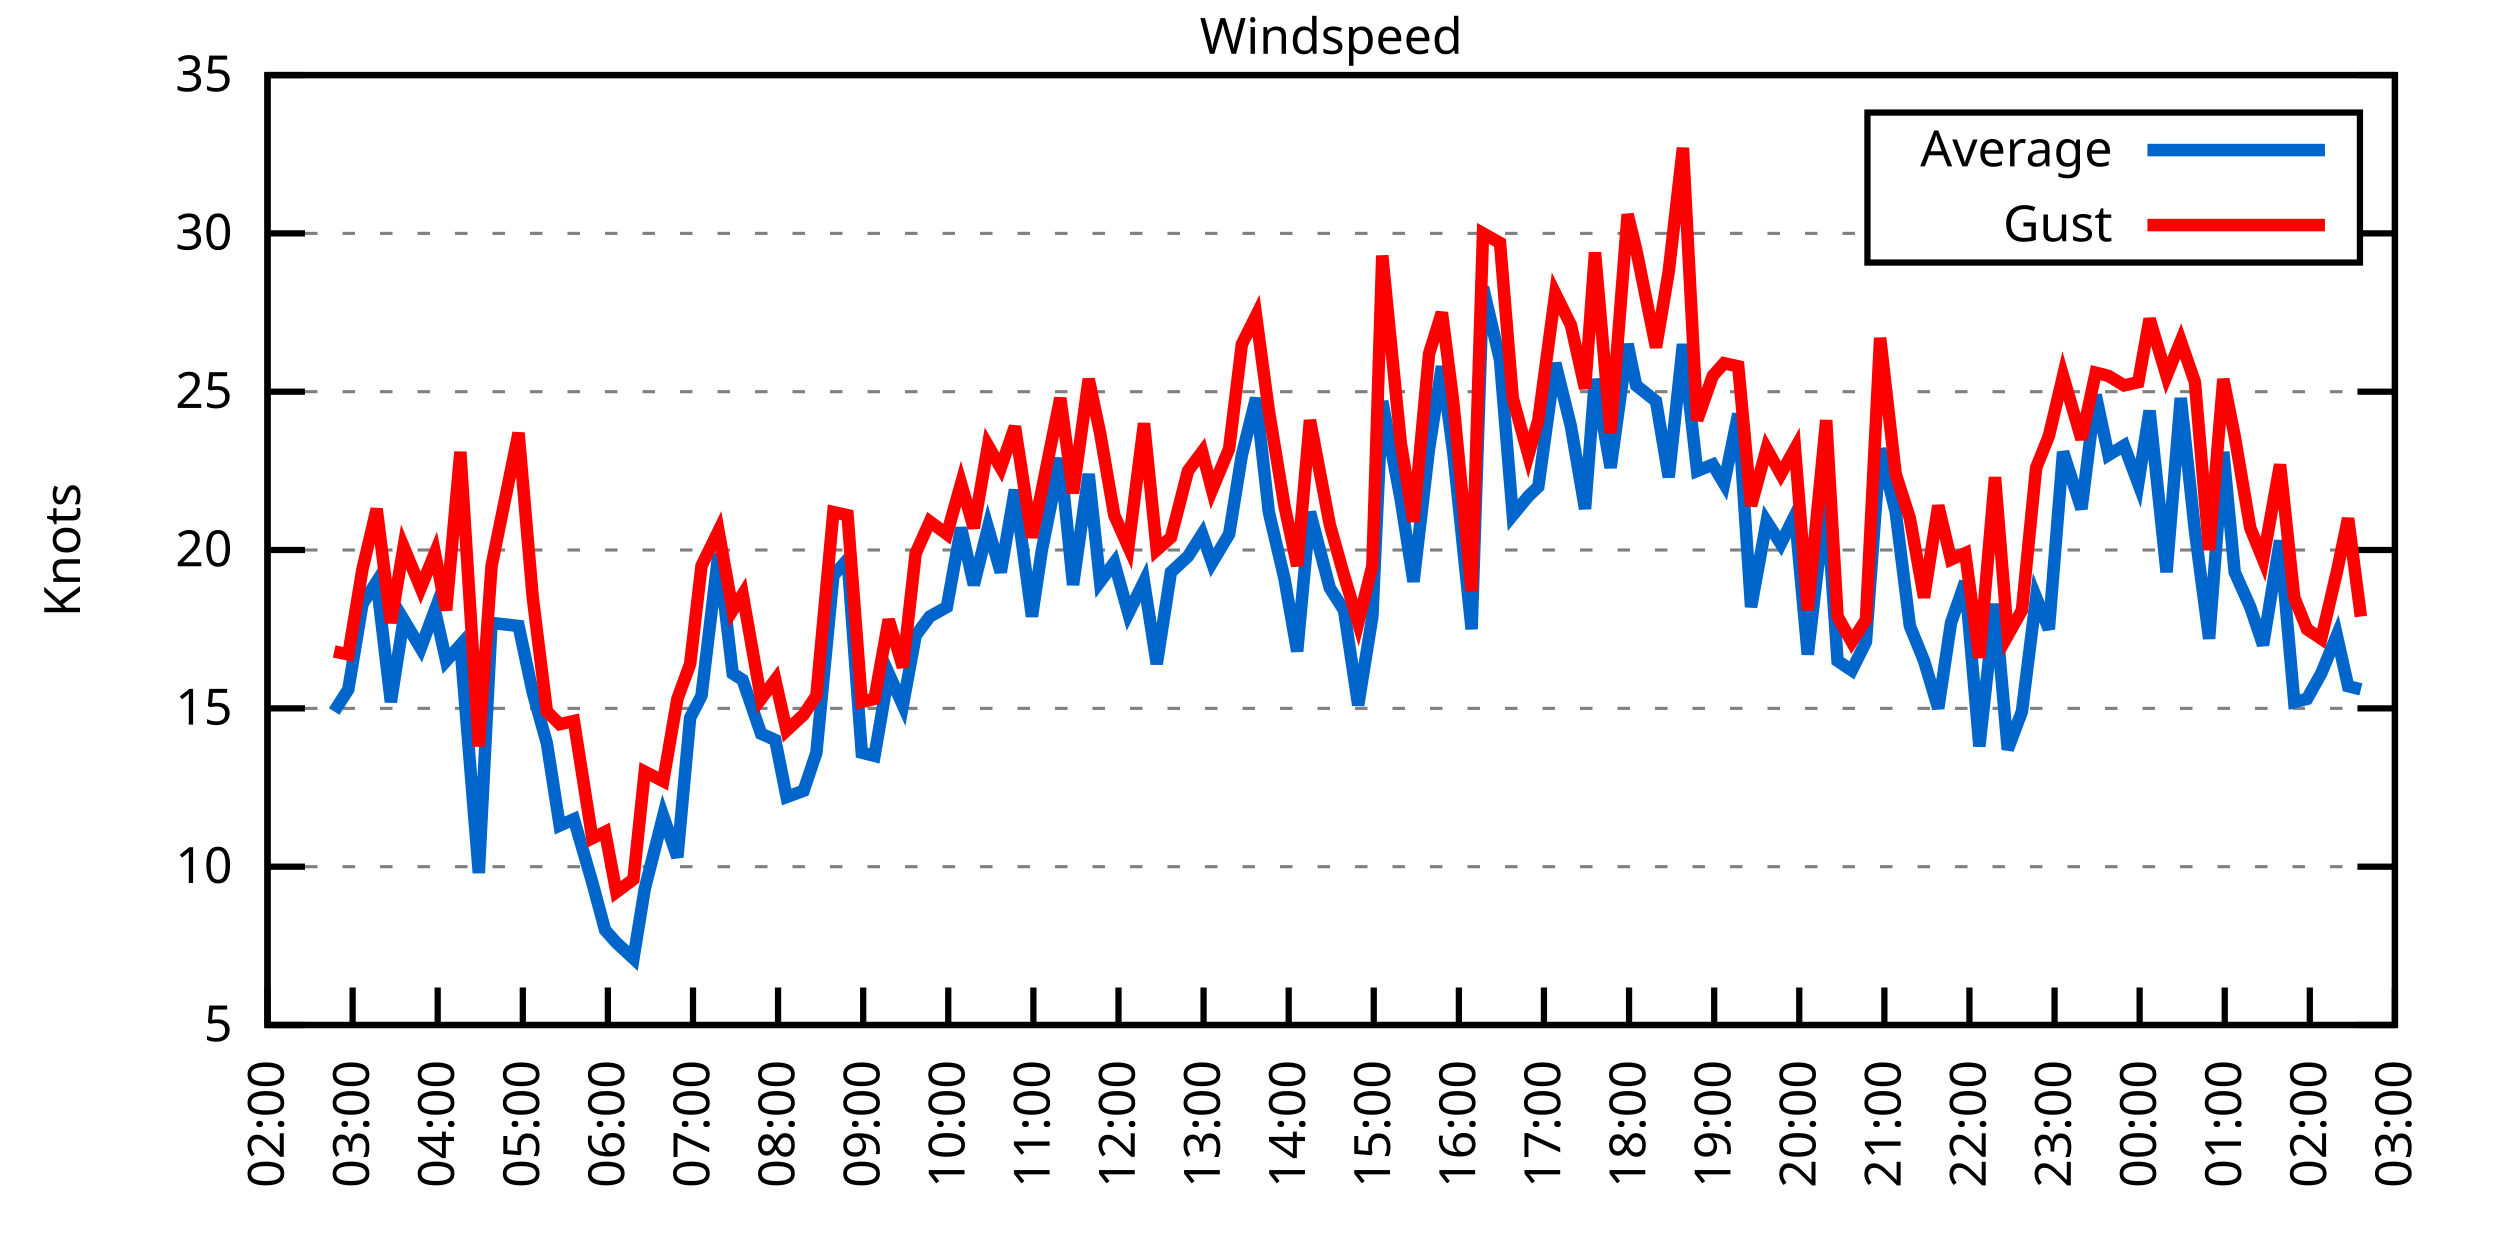
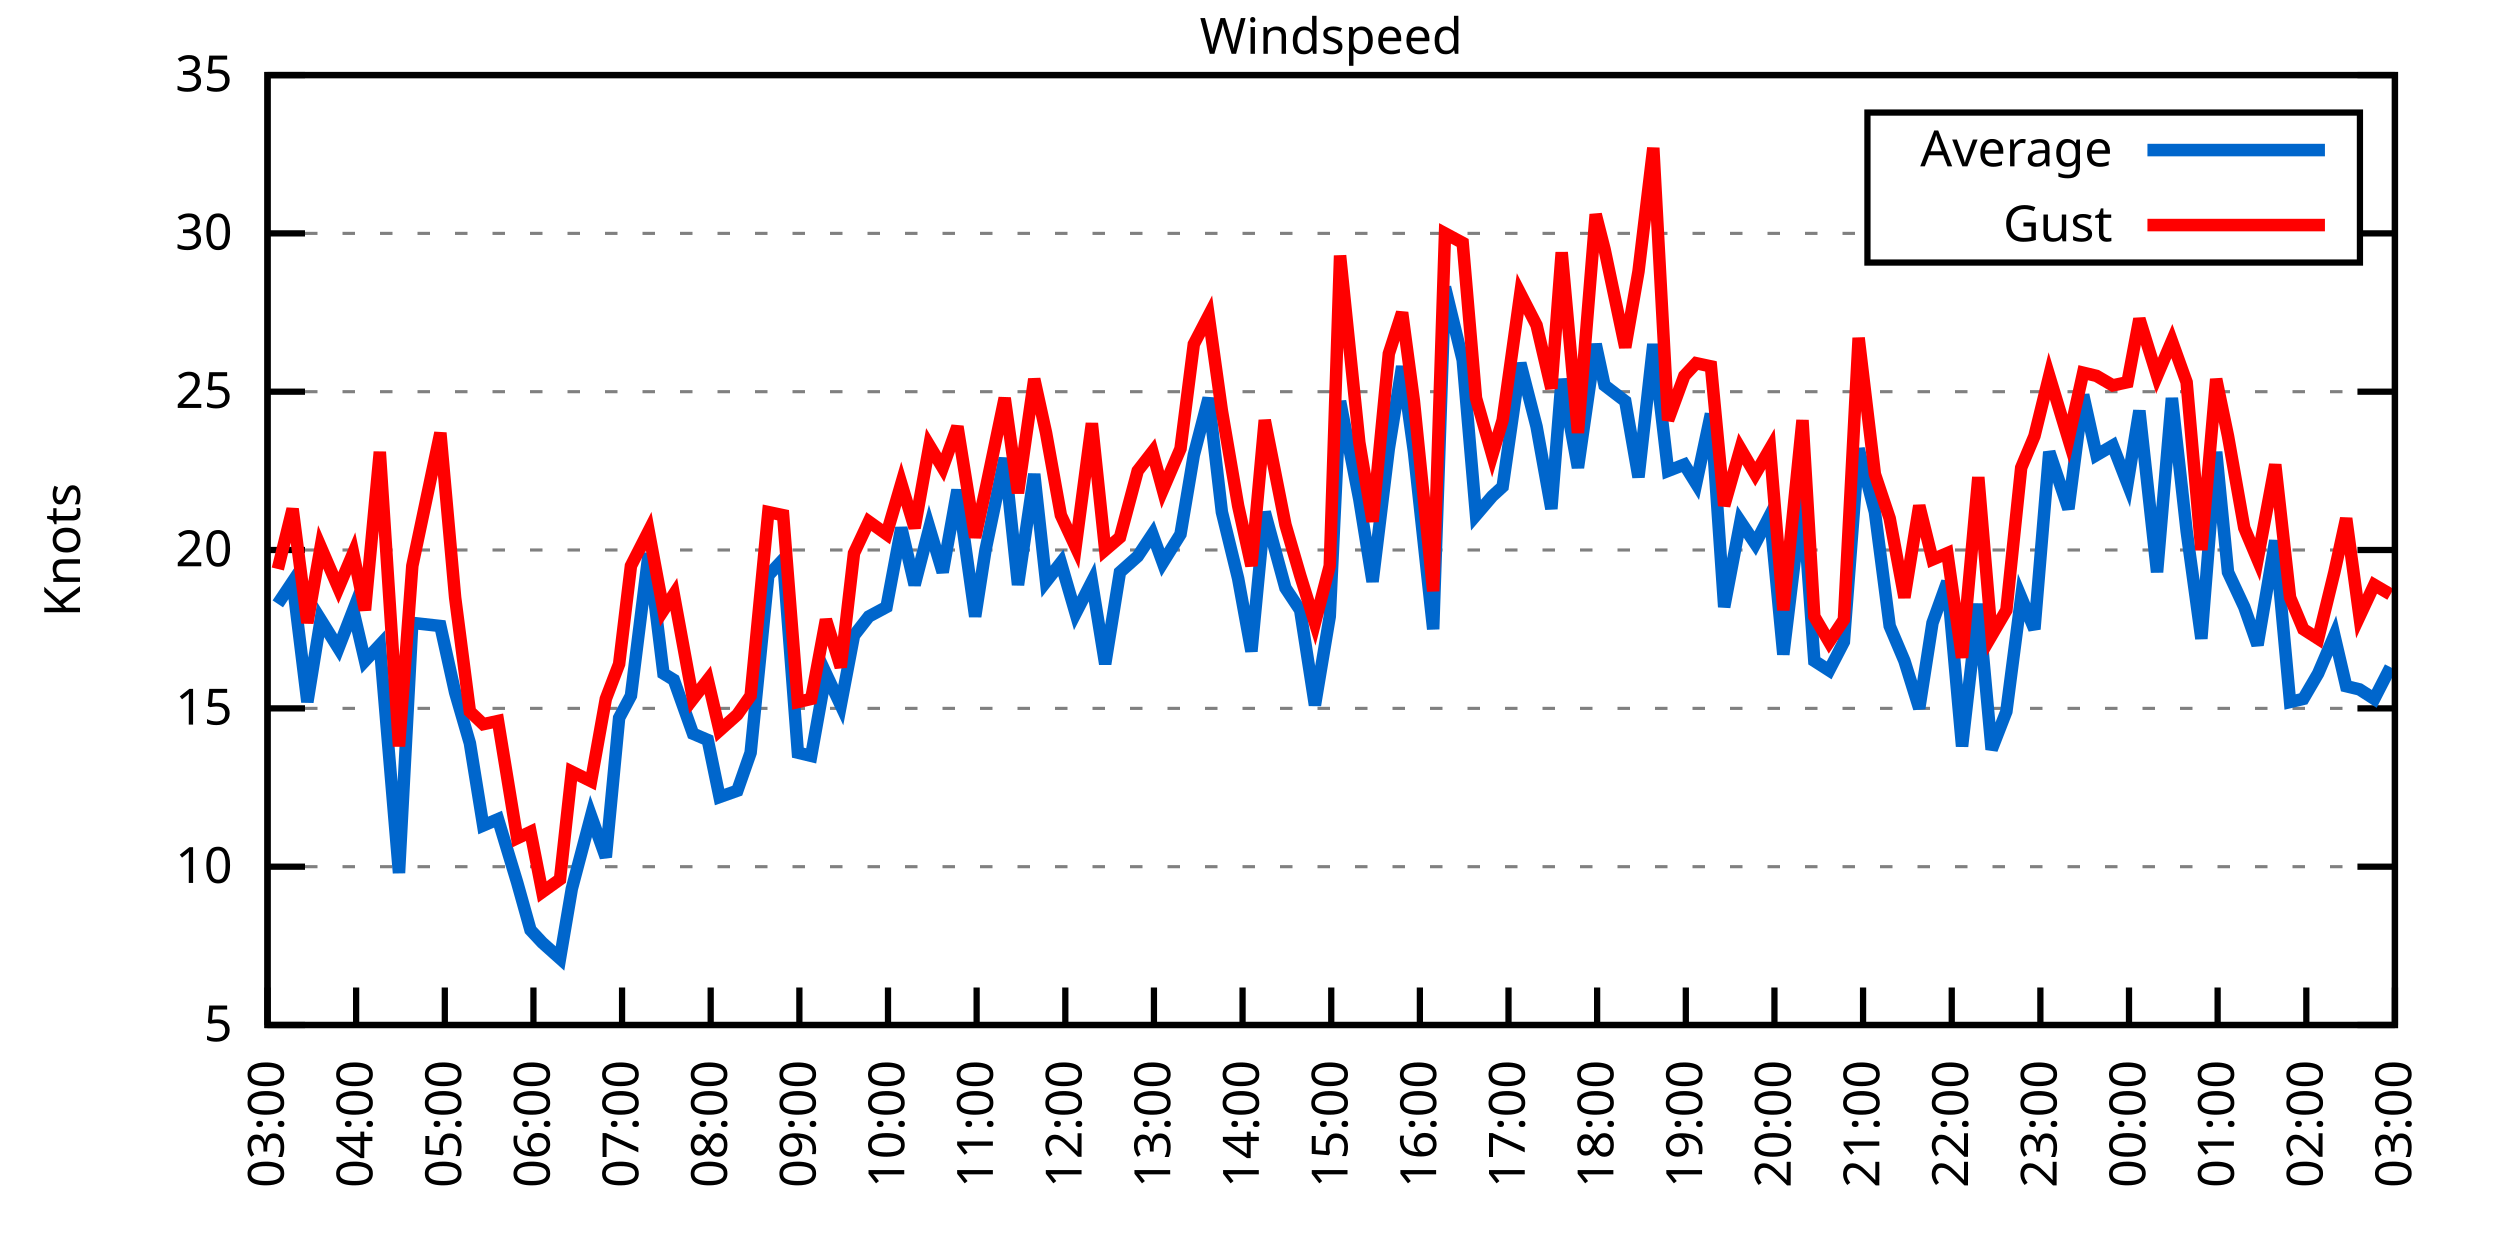
<svg xmlns="http://www.w3.org/2000/svg" xmlns:xlink="http://www.w3.org/1999/xlink" width="400" height="200" viewBox="0 0 400 200">
  <g id="gnuplot_canvas">
    <rect x="0" y="0" width="400" height="200" fill="none" />
    <defs>
      <circle id="gpDot" r="0.5" stroke-width="0.5" stroke="currentColor" />
      <path id="gpPt0" stroke-width="0.333" stroke="currentColor" d="M-1,0 h2 M0,-1 v2" />
      <path id="gpPt1" stroke-width="0.333" stroke="currentColor" d="M-1,-1 L1,1 M1,-1 L-1,1" />
      <path id="gpPt2" stroke-width="0.333" stroke="currentColor" d="M-1,0 L1,0 M0,-1 L0,1 M-1,-1 L1,1 M-1,1 L1,-1" />
      <rect id="gpPt3" stroke-width="0.333" stroke="currentColor" x="-1" y="-1" width="2" height="2" />
      <rect id="gpPt4" stroke-width="0.333" stroke="currentColor" fill="currentColor" x="-1" y="-1" width="2" height="2" />
      <circle id="gpPt5" stroke-width="0.333" stroke="currentColor" cx="0" cy="0" r="1" />
      <use xlink:href="#gpPt5" id="gpPt6" fill="currentColor" stroke="none" />
      <path id="gpPt7" stroke-width="0.333" stroke="currentColor" d="M0,-1.33 L-1.33,0.67 L1.33,0.67 z" />
      <use xlink:href="#gpPt7" id="gpPt8" fill="currentColor" stroke="none" />
      <use xlink:href="#gpPt7" id="gpPt9" stroke="currentColor" transform="rotate(180)" />
      <use xlink:href="#gpPt9" id="gpPt10" fill="currentColor" stroke="none" />
      <use xlink:href="#gpPt3" id="gpPt11" stroke="currentColor" transform="rotate(45)" />
      <use xlink:href="#gpPt11" id="gpPt12" fill="currentColor" stroke="none" />
      <path id="gpPt13" stroke-width="0.333" stroke="currentColor" d="M0,1.330 L1.265,0.411 L0.782,-1.067 L-0.782,-1.076 L-1.265,0.411 z" />
      <use xlink:href="#gpPt13" id="gpPt14" fill="currentColor" stroke="none" />
      <filter id="textbox" filterUnits="objectBoundingBox" x="0" y="0" height="1" width="1">
        <feFlood flood-color="white" flood-opacity="1" result="bgnd" />
        <feComposite in="SourceGraphic" in2="bgnd" operator="atop" />
      </filter>
      <filter id="greybox" filterUnits="objectBoundingBox" x="0" y="0" height="1" width="1">
        <feFlood flood-color="lightgrey" flood-opacity="1" result="grey" />
        <feComposite in="SourceGraphic" in2="grey" operator="atop" />
      </filter>
    </defs>
    <g fill="none" color="white" stroke="currentColor" stroke-width="1.00" stroke-linecap="butt" stroke-linejoin="miter">
</g>
    <g fill="none" color="black" stroke="currentColor" stroke-width="1.00" stroke-linecap="butt" stroke-linejoin="miter">
      <g stroke="none" shape-rendering="crispEdges">
        <polygon fill="rgb(255, 255, 255)" points="42.80,164.00 383.18,164.00 383.18,12.02 42.80,12.02 " />
      </g>
    </g>
    <g fill="none" color="black" stroke="currentColor" stroke-width="1.00" stroke-linecap="butt" stroke-linejoin="miter">
</g>
    <g fill="none" color="black" stroke="black" stroke-width="0.50" stroke-linecap="butt" stroke-linejoin="miter">
</g>
    <g fill="none" color="gray" stroke="currentColor" stroke-width="0.50" stroke-linecap="butt" stroke-linejoin="miter">
      <path stroke="gray" stroke-dasharray="2,4" class="gridline" d="M42.80,164.00 L383.19,164.00  " />
    </g>
    <g fill="none" color="gray" stroke="gray" stroke-width="1.00" stroke-linecap="butt" stroke-linejoin="miter">
</g>
    <g fill="none" color="black" stroke="currentColor" stroke-width="1.00" stroke-linecap="butt" stroke-linejoin="miter">
      <path stroke="black" d="M42.80,164.00 L48.80,164.00 M383.19,164.00 L377.19,164.00  " />
      <g transform="translate(37.20,166.60)" stroke="none" fill="black" font-family="Sans" font-size="8.00" text-anchor="end">
        <text>
          <tspan font-family="Sans"> 5</tspan>
        </text>
      </g>
    </g>
    <g fill="none" color="black" stroke="currentColor" stroke-width="1.00" stroke-linecap="butt" stroke-linejoin="miter">
</g>
    <g fill="none" color="black" stroke="black" stroke-width="0.50" stroke-linecap="butt" stroke-linejoin="miter">
</g>
    <g fill="none" color="gray" stroke="currentColor" stroke-width="0.50" stroke-linecap="butt" stroke-linejoin="miter">
      <path stroke="gray" stroke-dasharray="2,4" class="gridline" d="M42.80,138.67 L383.19,138.67  " />
    </g>
    <g fill="none" color="gray" stroke="gray" stroke-width="1.00" stroke-linecap="butt" stroke-linejoin="miter">
</g>
    <g fill="none" color="black" stroke="currentColor" stroke-width="1.00" stroke-linecap="butt" stroke-linejoin="miter">
      <path stroke="black" d="M42.80,138.67 L48.80,138.67 M383.19,138.67 L377.19,138.67  " />
      <g transform="translate(37.20,141.27)" stroke="none" fill="black" font-family="Sans" font-size="8.00" text-anchor="end">
        <text>
          <tspan font-family="Sans"> 10</tspan>
        </text>
      </g>
    </g>
    <g fill="none" color="black" stroke="currentColor" stroke-width="1.00" stroke-linecap="butt" stroke-linejoin="miter">
</g>
    <g fill="none" color="black" stroke="black" stroke-width="0.50" stroke-linecap="butt" stroke-linejoin="miter">
</g>
    <g fill="none" color="gray" stroke="currentColor" stroke-width="0.50" stroke-linecap="butt" stroke-linejoin="miter">
      <path stroke="gray" stroke-dasharray="2,4" class="gridline" d="M42.80,113.34 L383.19,113.34  " />
    </g>
    <g fill="none" color="gray" stroke="gray" stroke-width="1.00" stroke-linecap="butt" stroke-linejoin="miter">
</g>
    <g fill="none" color="black" stroke="currentColor" stroke-width="1.00" stroke-linecap="butt" stroke-linejoin="miter">
      <path stroke="black" d="M42.80,113.34 L48.80,113.34 M383.19,113.34 L377.19,113.34  " />
      <g transform="translate(37.20,115.94)" stroke="none" fill="black" font-family="Sans" font-size="8.00" text-anchor="end">
        <text>
          <tspan font-family="Sans"> 15</tspan>
        </text>
      </g>
    </g>
    <g fill="none" color="black" stroke="currentColor" stroke-width="1.00" stroke-linecap="butt" stroke-linejoin="miter">
</g>
    <g fill="none" color="black" stroke="black" stroke-width="0.50" stroke-linecap="butt" stroke-linejoin="miter">
</g>
    <g fill="none" color="gray" stroke="currentColor" stroke-width="0.50" stroke-linecap="butt" stroke-linejoin="miter">
      <path stroke="gray" stroke-dasharray="2,4" class="gridline" d="M42.80,88.00 L383.19,88.00  " />
    </g>
    <g fill="none" color="gray" stroke="gray" stroke-width="1.00" stroke-linecap="butt" stroke-linejoin="miter">
</g>
    <g fill="none" color="black" stroke="currentColor" stroke-width="1.00" stroke-linecap="butt" stroke-linejoin="miter">
      <path stroke="black" d="M42.80,88.00 L48.80,88.00 M383.19,88.00 L377.19,88.00  " />
      <g transform="translate(37.20,90.60)" stroke="none" fill="black" font-family="Sans" font-size="8.00" text-anchor="end">
        <text>
          <tspan font-family="Sans"> 20</tspan>
        </text>
      </g>
    </g>
    <g fill="none" color="black" stroke="currentColor" stroke-width="1.00" stroke-linecap="butt" stroke-linejoin="miter">
</g>
    <g fill="none" color="black" stroke="black" stroke-width="0.50" stroke-linecap="butt" stroke-linejoin="miter">
</g>
    <g fill="none" color="gray" stroke="currentColor" stroke-width="0.50" stroke-linecap="butt" stroke-linejoin="miter">
      <path stroke="gray" stroke-dasharray="2,4" class="gridline" d="M42.80,62.67 L383.19,62.67  " />
    </g>
    <g fill="none" color="gray" stroke="gray" stroke-width="1.00" stroke-linecap="butt" stroke-linejoin="miter">
</g>
    <g fill="none" color="black" stroke="currentColor" stroke-width="1.00" stroke-linecap="butt" stroke-linejoin="miter">
      <path stroke="black" d="M42.80,62.67 L48.80,62.67 M383.19,62.67 L377.19,62.67  " />
      <g transform="translate(37.20,65.27)" stroke="none" fill="black" font-family="Sans" font-size="8.00" text-anchor="end">
        <text>
          <tspan font-family="Sans"> 25</tspan>
        </text>
      </g>
    </g>
    <g fill="none" color="black" stroke="currentColor" stroke-width="1.00" stroke-linecap="butt" stroke-linejoin="miter">
</g>
    <g fill="none" color="black" stroke="black" stroke-width="0.50" stroke-linecap="butt" stroke-linejoin="miter">
</g>
    <g fill="none" color="gray" stroke="currentColor" stroke-width="0.50" stroke-linecap="butt" stroke-linejoin="miter">
      <path stroke="gray" stroke-dasharray="2,4" class="gridline" d="M42.80,37.34 L298.79,37.34 M377.59,37.34 L383.19,37.34  " />
    </g>
    <g fill="none" color="gray" stroke="gray" stroke-width="1.00" stroke-linecap="butt" stroke-linejoin="miter">
</g>
    <g fill="none" color="black" stroke="currentColor" stroke-width="1.00" stroke-linecap="butt" stroke-linejoin="miter">
      <path stroke="black" d="M42.80,37.34 L48.80,37.34 M383.19,37.34 L377.19,37.34  " />
      <g transform="translate(37.20,39.94)" stroke="none" fill="black" font-family="Sans" font-size="8.00" text-anchor="end">
        <text>
          <tspan font-family="Sans"> 30</tspan>
        </text>
      </g>
    </g>
    <g fill="none" color="black" stroke="currentColor" stroke-width="1.00" stroke-linecap="butt" stroke-linejoin="miter">
</g>
    <g fill="none" color="black" stroke="black" stroke-width="0.50" stroke-linecap="butt" stroke-linejoin="miter">
</g>
    <g fill="none" color="gray" stroke="currentColor" stroke-width="0.50" stroke-linecap="butt" stroke-linejoin="miter">
      <path stroke="gray" stroke-dasharray="2,4" class="gridline" d="M42.80,12.01 L383.19,12.01  " />
    </g>
    <g fill="none" color="gray" stroke="gray" stroke-width="1.00" stroke-linecap="butt" stroke-linejoin="miter">
</g>
    <g fill="none" color="black" stroke="currentColor" stroke-width="1.00" stroke-linecap="butt" stroke-linejoin="miter">
      <path stroke="black" d="M42.80,12.01 L48.80,12.01 M383.19,12.01 L377.19,12.01  " />
      <g transform="translate(37.20,14.61)" stroke="none" fill="black" font-family="Sans" font-size="8.00" text-anchor="end">
        <text>
          <tspan font-family="Sans"> 35</tspan>
        </text>
      </g>
    </g>
    <g fill="none" color="black" stroke="currentColor" stroke-width="1.00" stroke-linecap="butt" stroke-linejoin="miter">
      <path stroke="black" d="M42.80,164.00 L42.80,158.00  " />
      <g transform="translate(45.40,169.60) rotate(270.00)" stroke="none" fill="black" font-family="Sans" font-size="8.00" text-anchor="end">
        <text>
-           <tspan font-family="Sans">02:00</tspan>
-         </text>
-       </g>
-     </g>
-     <g fill="none" color="black" stroke="currentColor" stroke-width="1.00" stroke-linecap="butt" stroke-linejoin="miter">
-       <path stroke="black" d="M56.42,164.00 L56.42,158.00  " />
-       <g transform="translate(59.02,169.60) rotate(270.00)" stroke="none" fill="black" font-family="Sans" font-size="8.00" text-anchor="end">
-         <text>
          <tspan font-family="Sans">03:00</tspan>
        </text>
      </g>
    </g>
    <g fill="none" color="black" stroke="currentColor" stroke-width="1.00" stroke-linecap="butt" stroke-linejoin="miter">
-       <path stroke="black" d="M70.03,164.00 L70.03,158.00  " />
-       <g transform="translate(72.63,169.60) rotate(270.00)" stroke="none" fill="black" font-family="Sans" font-size="8.00" text-anchor="end">
+       <path stroke="black" d="M56.98,164.00 L56.98,158.00  " />
+       <g transform="translate(59.58,169.60) rotate(270.00)" stroke="none" fill="black" font-family="Sans" font-size="8.00" text-anchor="end">
        <text>
          <tspan font-family="Sans">04:00</tspan>
        </text>
      </g>
    </g>
    <g fill="none" color="black" stroke="currentColor" stroke-width="1.00" stroke-linecap="butt" stroke-linejoin="miter">
-       <path stroke="black" d="M83.65,164.00 L83.65,158.00  " />
-       <g transform="translate(86.25,169.60) rotate(270.00)" stroke="none" fill="black" font-family="Sans" font-size="8.00" text-anchor="end">
+       <path stroke="black" d="M71.17,164.00 L71.17,158.00  " />
+       <g transform="translate(73.77,169.60) rotate(270.00)" stroke="none" fill="black" font-family="Sans" font-size="8.00" text-anchor="end">
        <text>
          <tspan font-family="Sans">05:00</tspan>
        </text>
      </g>
    </g>
    <g fill="none" color="black" stroke="currentColor" stroke-width="1.00" stroke-linecap="butt" stroke-linejoin="miter">
-       <path stroke="black" d="M97.26,164.00 L97.26,158.00  " />
-       <g transform="translate(99.86,169.60) rotate(270.00)" stroke="none" fill="black" font-family="Sans" font-size="8.00" text-anchor="end">
+       <path stroke="black" d="M85.35,164.00 L85.35,158.00  " />
+       <g transform="translate(87.95,169.60) rotate(270.00)" stroke="none" fill="black" font-family="Sans" font-size="8.00" text-anchor="end">
        <text>
          <tspan font-family="Sans">06:00</tspan>
        </text>
      </g>
    </g>
    <g fill="none" color="black" stroke="currentColor" stroke-width="1.00" stroke-linecap="butt" stroke-linejoin="miter">
-       <path stroke="black" d="M110.88,164.00 L110.88,158.00  " />
-       <g transform="translate(113.48,169.60) rotate(270.00)" stroke="none" fill="black" font-family="Sans" font-size="8.00" text-anchor="end">
+       <path stroke="black" d="M99.53,164.00 L99.53,158.00  " />
+       <g transform="translate(102.13,169.60) rotate(270.00)" stroke="none" fill="black" font-family="Sans" font-size="8.00" text-anchor="end">
        <text>
          <tspan font-family="Sans">07:00</tspan>
        </text>
      </g>
    </g>
    <g fill="none" color="black" stroke="currentColor" stroke-width="1.00" stroke-linecap="butt" stroke-linejoin="miter">
-       <path stroke="black" d="M124.49,164.00 L124.49,158.00  " />
-       <g transform="translate(127.09,169.60) rotate(270.00)" stroke="none" fill="black" font-family="Sans" font-size="8.00" text-anchor="end">
+       <path stroke="black" d="M113.71,164.00 L113.71,158.00  " />
+       <g transform="translate(116.31,169.60) rotate(270.00)" stroke="none" fill="black" font-family="Sans" font-size="8.00" text-anchor="end">
        <text>
          <tspan font-family="Sans">08:00</tspan>
        </text>
      </g>
    </g>
    <g fill="none" color="black" stroke="currentColor" stroke-width="1.00" stroke-linecap="butt" stroke-linejoin="miter">
-       <path stroke="black" d="M138.11,164.00 L138.11,158.00  " />
-       <g transform="translate(140.71,169.60) rotate(270.00)" stroke="none" fill="black" font-family="Sans" font-size="8.00" text-anchor="end">
+       <path stroke="black" d="M127.90,164.00 L127.90,158.00  " />
+       <g transform="translate(130.50,169.60) rotate(270.00)" stroke="none" fill="black" font-family="Sans" font-size="8.00" text-anchor="end">
        <text>
          <tspan font-family="Sans">09:00</tspan>
        </text>
      </g>
    </g>
    <g fill="none" color="black" stroke="currentColor" stroke-width="1.00" stroke-linecap="butt" stroke-linejoin="miter">
-       <path stroke="black" d="M151.72,164.00 L151.72,158.00  " />
-       <g transform="translate(154.32,169.60) rotate(270.00)" stroke="none" fill="black" font-family="Sans" font-size="8.00" text-anchor="end">
+       <path stroke="black" d="M142.08,164.00 L142.08,158.00  " />
+       <g transform="translate(144.68,169.60) rotate(270.00)" stroke="none" fill="black" font-family="Sans" font-size="8.00" text-anchor="end">
        <text>
          <tspan font-family="Sans">10:00</tspan>
        </text>
      </g>
    </g>
    <g fill="none" color="black" stroke="currentColor" stroke-width="1.00" stroke-linecap="butt" stroke-linejoin="miter">
-       <path stroke="black" d="M165.34,164.00 L165.34,158.00  " />
-       <g transform="translate(167.94,169.60) rotate(270.00)" stroke="none" fill="black" font-family="Sans" font-size="8.00" text-anchor="end">
+       <path stroke="black" d="M156.26,164.00 L156.26,158.00  " />
+       <g transform="translate(158.86,169.60) rotate(270.00)" stroke="none" fill="black" font-family="Sans" font-size="8.00" text-anchor="end">
        <text>
          <tspan font-family="Sans">11:00</tspan>
        </text>
      </g>
    </g>
    <g fill="none" color="black" stroke="currentColor" stroke-width="1.00" stroke-linecap="butt" stroke-linejoin="miter">
-       <path stroke="black" d="M178.96,164.00 L178.96,158.00  " />
-       <g transform="translate(181.56,169.60) rotate(270.00)" stroke="none" fill="black" font-family="Sans" font-size="8.00" text-anchor="end">
+       <path stroke="black" d="M170.45,164.00 L170.45,158.00  " />
+       <g transform="translate(173.05,169.60) rotate(270.00)" stroke="none" fill="black" font-family="Sans" font-size="8.00" text-anchor="end">
        <text>
          <tspan font-family="Sans">12:00</tspan>
        </text>
      </g>
    </g>
    <g fill="none" color="black" stroke="currentColor" stroke-width="1.00" stroke-linecap="butt" stroke-linejoin="miter">
-       <path stroke="black" d="M192.57,164.00 L192.57,158.00  " />
-       <g transform="translate(195.17,169.60) rotate(270.00)" stroke="none" fill="black" font-family="Sans" font-size="8.00" text-anchor="end">
+       <path stroke="black" d="M184.63,164.00 L184.63,158.00  " />
+       <g transform="translate(187.23,169.60) rotate(270.00)" stroke="none" fill="black" font-family="Sans" font-size="8.00" text-anchor="end">
        <text>
          <tspan font-family="Sans">13:00</tspan>
        </text>
      </g>
    </g>
    <g fill="none" color="black" stroke="currentColor" stroke-width="1.00" stroke-linecap="butt" stroke-linejoin="miter">
-       <path stroke="black" d="M206.19,164.00 L206.19,158.00  " />
-       <g transform="translate(208.79,169.60) rotate(270.00)" stroke="none" fill="black" font-family="Sans" font-size="8.00" text-anchor="end">
+       <path stroke="black" d="M198.81,164.00 L198.81,158.00  " />
+       <g transform="translate(201.41,169.60) rotate(270.00)" stroke="none" fill="black" font-family="Sans" font-size="8.00" text-anchor="end">
        <text>
          <tspan font-family="Sans">14:00</tspan>
        </text>
      </g>
    </g>
    <g fill="none" color="black" stroke="currentColor" stroke-width="1.00" stroke-linecap="butt" stroke-linejoin="miter">
-       <path stroke="black" d="M219.80,164.00 L219.80,158.00  " />
-       <g transform="translate(222.40,169.60) rotate(270.00)" stroke="none" fill="black" font-family="Sans" font-size="8.00" text-anchor="end">
+       <path stroke="black" d="M213.00,164.00 L213.00,158.00  " />
+       <g transform="translate(215.60,169.60) rotate(270.00)" stroke="none" fill="black" font-family="Sans" font-size="8.00" text-anchor="end">
        <text>
          <tspan font-family="Sans">15:00</tspan>
        </text>
      </g>
    </g>
    <g fill="none" color="black" stroke="currentColor" stroke-width="1.00" stroke-linecap="butt" stroke-linejoin="miter">
-       <path stroke="black" d="M233.42,164.00 L233.42,158.00  " />
-       <g transform="translate(236.02,169.60) rotate(270.00)" stroke="none" fill="black" font-family="Sans" font-size="8.00" text-anchor="end">
+       <path stroke="black" d="M227.18,164.00 L227.18,158.00  " />
+       <g transform="translate(229.78,169.60) rotate(270.00)" stroke="none" fill="black" font-family="Sans" font-size="8.00" text-anchor="end">
        <text>
          <tspan font-family="Sans">16:00</tspan>
        </text>
      </g>
    </g>
    <g fill="none" color="black" stroke="currentColor" stroke-width="1.00" stroke-linecap="butt" stroke-linejoin="miter">
-       <path stroke="black" d="M247.03,164.00 L247.03,158.00  " />
-       <g transform="translate(249.63,169.60) rotate(270.00)" stroke="none" fill="black" font-family="Sans" font-size="8.00" text-anchor="end">
+       <path stroke="black" d="M241.36,164.00 L241.36,158.00  " />
+       <g transform="translate(243.96,169.60) rotate(270.00)" stroke="none" fill="black" font-family="Sans" font-size="8.00" text-anchor="end">
        <text>
          <tspan font-family="Sans">17:00</tspan>
        </text>
      </g>
    </g>
    <g fill="none" color="black" stroke="currentColor" stroke-width="1.00" stroke-linecap="butt" stroke-linejoin="miter">
-       <path stroke="black" d="M260.65,164.00 L260.65,158.00  " />
-       <g transform="translate(263.25,169.60) rotate(270.00)" stroke="none" fill="black" font-family="Sans" font-size="8.00" text-anchor="end">
+       <path stroke="black" d="M255.54,164.00 L255.54,158.00  " />
+       <g transform="translate(258.14,169.60) rotate(270.00)" stroke="none" fill="black" font-family="Sans" font-size="8.00" text-anchor="end">
        <text>
          <tspan font-family="Sans">18:00</tspan>
        </text>
      </g>
    </g>
    <g fill="none" color="black" stroke="currentColor" stroke-width="1.00" stroke-linecap="butt" stroke-linejoin="miter">
-       <path stroke="black" d="M274.27,164.00 L274.27,158.00  " />
-       <g transform="translate(276.87,169.60) rotate(270.00)" stroke="none" fill="black" font-family="Sans" font-size="8.00" text-anchor="end">
+       <path stroke="black" d="M269.73,164.00 L269.73,158.00  " />
+       <g transform="translate(272.33,169.60) rotate(270.00)" stroke="none" fill="black" font-family="Sans" font-size="8.00" text-anchor="end">
        <text>
          <tspan font-family="Sans">19:00</tspan>
        </text>
      </g>
    </g>
    <g fill="none" color="black" stroke="currentColor" stroke-width="1.00" stroke-linecap="butt" stroke-linejoin="miter">
-       <path stroke="black" d="M287.88,164.00 L287.88,158.00  " />
-       <g transform="translate(290.48,169.60) rotate(270.00)" stroke="none" fill="black" font-family="Sans" font-size="8.00" text-anchor="end">
+       <path stroke="black" d="M283.91,164.00 L283.91,158.00  " />
+       <g transform="translate(286.51,169.60) rotate(270.00)" stroke="none" fill="black" font-family="Sans" font-size="8.00" text-anchor="end">
        <text>
          <tspan font-family="Sans">20:00</tspan>
        </text>
      </g>
    </g>
    <g fill="none" color="black" stroke="currentColor" stroke-width="1.00" stroke-linecap="butt" stroke-linejoin="miter">
-       <path stroke="black" d="M301.50,164.00 L301.50,158.00  " />
-       <g transform="translate(304.10,169.60) rotate(270.00)" stroke="none" fill="black" font-family="Sans" font-size="8.00" text-anchor="end">
+       <path stroke="black" d="M298.09,164.00 L298.09,158.00  " />
+       <g transform="translate(300.69,169.60) rotate(270.00)" stroke="none" fill="black" font-family="Sans" font-size="8.00" text-anchor="end">
        <text>
          <tspan font-family="Sans">21:00</tspan>
        </text>
      </g>
    </g>
    <g fill="none" color="black" stroke="currentColor" stroke-width="1.00" stroke-linecap="butt" stroke-linejoin="miter">
-       <path stroke="black" d="M315.11,164.00 L315.11,158.00  " />
-       <g transform="translate(317.71,169.60) rotate(270.00)" stroke="none" fill="black" font-family="Sans" font-size="8.00" text-anchor="end">
+       <path stroke="black" d="M312.28,164.00 L312.28,158.00  " />
+       <g transform="translate(314.88,169.60) rotate(270.00)" stroke="none" fill="black" font-family="Sans" font-size="8.00" text-anchor="end">
        <text>
          <tspan font-family="Sans">22:00</tspan>
        </text>
      </g>
    </g>
    <g fill="none" color="black" stroke="currentColor" stroke-width="1.00" stroke-linecap="butt" stroke-linejoin="miter">
-       <path stroke="black" d="M328.73,164.00 L328.73,158.00  " />
-       <g transform="translate(331.33,169.60) rotate(270.00)" stroke="none" fill="black" font-family="Sans" font-size="8.00" text-anchor="end">
+       <path stroke="black" d="M326.46,164.00 L326.46,158.00  " />
+       <g transform="translate(329.06,169.60) rotate(270.00)" stroke="none" fill="black" font-family="Sans" font-size="8.00" text-anchor="end">
        <text>
          <tspan font-family="Sans">23:00</tspan>
        </text>
      </g>
    </g>
    <g fill="none" color="black" stroke="currentColor" stroke-width="1.00" stroke-linecap="butt" stroke-linejoin="miter">
-       <path stroke="black" d="M342.34,164.00 L342.34,158.00  " />
-       <g transform="translate(344.94,169.60) rotate(270.00)" stroke="none" fill="black" font-family="Sans" font-size="8.00" text-anchor="end">
+       <path stroke="black" d="M340.64,164.00 L340.64,158.00  " />
+       <g transform="translate(343.24,169.60) rotate(270.00)" stroke="none" fill="black" font-family="Sans" font-size="8.00" text-anchor="end">
        <text>
          <tspan font-family="Sans">00:00</tspan>
        </text>
      </g>
    </g>
    <g fill="none" color="black" stroke="currentColor" stroke-width="1.00" stroke-linecap="butt" stroke-linejoin="miter">
-       <path stroke="black" d="M355.96,164.00 L355.96,158.00  " />
-       <g transform="translate(358.56,169.60) rotate(270.00)" stroke="none" fill="black" font-family="Sans" font-size="8.00" text-anchor="end">
+       <path stroke="black" d="M354.82,164.00 L354.82,158.00  " />
+       <g transform="translate(357.42,169.60) rotate(270.00)" stroke="none" fill="black" font-family="Sans" font-size="8.00" text-anchor="end">
        <text>
          <tspan font-family="Sans">01:00</tspan>
        </text>
      </g>
    </g>
    <g fill="none" color="black" stroke="currentColor" stroke-width="1.00" stroke-linecap="butt" stroke-linejoin="miter">
-       <path stroke="black" d="M369.57,164.00 L369.57,158.00  " />
-       <g transform="translate(372.17,169.60) rotate(270.00)" stroke="none" fill="black" font-family="Sans" font-size="8.00" text-anchor="end">
+       <path stroke="black" d="M369.01,164.00 L369.01,158.00  " />
+       <g transform="translate(371.61,169.60) rotate(270.00)" stroke="none" fill="black" font-family="Sans" font-size="8.00" text-anchor="end">
        <text>
          <tspan font-family="Sans">02:00</tspan>
        </text>
      </g>
    </g>
    <g fill="none" color="black" stroke="currentColor" stroke-width="1.00" stroke-linecap="butt" stroke-linejoin="miter">
      <path stroke="black" d="M383.19,164.00 L383.19,158.00  " />
      <g transform="translate(385.79,169.60) rotate(270.00)" stroke="none" fill="black" font-family="Sans" font-size="8.00" text-anchor="end">
        <text>
          <tspan font-family="Sans">03:00</tspan>
        </text>
      </g>
    </g>
    <g fill="none" color="black" stroke="currentColor" stroke-width="1.00" stroke-linecap="butt" stroke-linejoin="miter">
</g>
    <g fill="none" color="black" stroke="currentColor" stroke-width="1.00" stroke-linecap="butt" stroke-linejoin="miter">
      <path stroke="black" d="M42.80,12.01 L42.80,164.00 L383.19,164.00 L383.19,12.01 L42.80,12.01 Z  " />
    </g>
    <g fill="none" color="black" stroke="currentColor" stroke-width="1.00" stroke-linecap="butt" stroke-linejoin="miter">
</g>
    <g fill="none" color="black" stroke="currentColor" stroke-width="1.00" stroke-linecap="butt" stroke-linejoin="miter">
      <path stroke="black" d="M298.79,42.01 L298.79,18.01 L377.59,18.01 L377.59,42.01 L298.79,42.01 Z  " />
    </g>
    <g id="Windspeed_plot_1">
      <g fill="none" color="white" stroke="black" stroke-width="2.00" stroke-linecap="butt" stroke-linejoin="miter">
</g>
      <g fill="none" color="black" stroke="currentColor" stroke-width="2.00" stroke-linecap="butt" stroke-linejoin="miter">
        <g transform="translate(337.99,26.61)" stroke="none" fill="black" font-family="Sans" font-size="8.00" text-anchor="end">
          <text>
            <tspan font-family="Sans">Average</tspan>
          </text>
        </g>
      </g>
      <g fill="none" color="black" stroke="currentColor" stroke-width="2.00" stroke-linecap="butt" stroke-linejoin="miter">
-         <path stroke="rgb(  0, 102, 204)" d="M343.59,24.01 L371.99,24.01 M53.47,113.84 L55.73,110.30 L58.00,96.62 L60.27,93.07 L62.54,112.32 L64.58,99.15   L67.31,103.71 L69.58,97.63 L71.39,105.74 L73.66,103.20 L76.61,139.68 L78.65,99.66 L82.97,100.16 L85.24,110.80   L87.50,118.91 L89.55,132.08 L91.82,131.07 L94.77,141.20 L96.81,148.80 L98.62,150.83 L101.35,153.36 L103.16,142.21   L106.11,130.56 L108.38,137.15 L110.42,114.86 L112.24,111.31 L114.96,88.51 L117.23,107.76 L118.82,108.78 L121.77,117.39   L124.04,118.40 L125.86,127.52 L128.58,126.51 L130.62,120.43 L133.34,92.06 L135.61,89.52 L137.88,120.43 L139.92,120.94   L142.19,107.76 L144.46,112.83 L146.51,101.68 L148.77,98.64 L151.50,97.12 L153.77,84.46 L155.81,93.58 L158.08,84.46   L160.12,91.55 L162.39,78.38 L165.11,98.64 L166.70,88.00 L169.65,73.31 L171.69,93.58 L174.19,75.85 L176.01,93.07   L178.28,90.03 L180.54,98.14 L183.04,93.07 L185.08,106.24 L187.35,91.55 L190.08,89.02 L192.34,85.47 L193.93,90.03   L196.66,85.47 L198.70,72.81 L200.97,63.69 L203.01,81.93 L205.51,92.56 L207.55,104.22 L209.59,81.93 L212.77,94.08   L215.04,97.63 L217.31,112.83 L219.58,98.64 L221.16,64.19 L224.11,79.90 L226.16,93.07 L228.65,71.79 L230.70,58.62   L232.51,72.30 L235.46,100.67 L237.28,45.95 L240.00,57.61 L242.04,82.43 L244.54,79.39 L246.13,77.87 L248.85,58.11   L251.35,68.25 L253.61,81.42 L255.20,60.65 L257.70,74.83 L260.42,55.07 L261.78,61.66 L264.96,64.19 L267.00,76.35   L269.27,55.07 L271.54,75.34 L274.04,74.33 L275.85,77.37 L278.12,66.22 L280.17,97.12 L282.66,83.45 L284.93,86.99   L287.20,82.43 L289.24,104.72 L292.19,79.39 L294.01,105.74 L296.28,107.26 L298.55,102.70 L300.82,71.79 L303.31,81.93   L305.58,100.16 L307.85,105.74 L310.12,113.34 L312.16,99.66 L314.43,93.07 L316.70,119.42 L319.20,96.62 L321.24,119.92   L323.51,113.84 L325.78,95.60 L327.82,100.67 L330.09,72.30 L333.04,81.42 L335.31,63.18 L337.35,72.81 L339.85,71.29   L342.12,77.37 L343.93,65.71 L346.65,91.55 L348.92,63.69 L351.19,84.97 L353.46,102.19 L355.73,72.30 L357.55,91.55   L360.04,97.12 L362.09,103.20 L364.81,86.49 L367.08,112.32 L369.12,111.82 L371.39,107.76 L373.89,101.68 L375.70,109.79   L377.74,110.30  " />
+         <path stroke="rgb(  0, 102, 204)" d="M343.59,24.01 L371.99,24.01 M44.45,96.62 L46.82,93.07 L49.18,112.32 L51.31,99.15 L54.15,103.71 L56.51,97.63   L58.40,105.74 L60.77,103.20 L63.84,139.68 L65.97,99.66 L70.46,100.16 L72.82,110.80 L75.18,118.91 L77.31,132.08   L79.68,131.07 L82.75,141.20 L84.88,148.80 L86.77,150.83 L89.60,153.36 L91.49,142.21 L94.57,130.56 L96.93,137.15   L99.06,114.86 L100.95,111.31 L103.79,88.51 L106.15,107.76 L107.81,108.78 L110.88,117.39 L113.24,118.40 L115.13,127.52   L117.97,126.51 L120.10,120.43 L122.93,92.06 L125.30,89.52 L127.66,120.43 L129.79,120.94 L132.15,107.76 L134.52,112.83   L136.64,101.68 L139.01,98.64 L141.84,97.12 L144.21,84.46 L146.34,93.58 L148.70,84.46 L150.83,91.55 L153.19,78.38   L156.03,98.64 L157.68,88.00 L160.75,73.31 L162.88,93.58 L165.48,75.85 L167.37,93.07 L169.74,90.03 L172.10,98.14   L174.70,93.07 L176.83,106.24 L179.19,91.55 L182.03,89.02 L184.39,85.47 L186.05,90.03 L188.88,85.47 L191.01,72.81   L193.38,63.69 L195.50,81.93 L198.10,92.56 L200.23,104.22 L202.36,81.93 L205.67,94.08 L208.03,97.63 L210.39,112.83   L212.76,98.64 L214.41,64.19 L217.49,79.90 L219.61,93.07 L222.21,71.79 L224.34,58.62 L226.23,72.30 L229.31,100.67   L231.20,45.95 L234.03,57.61 L236.16,82.43 L238.76,79.39 L240.42,77.87 L243.25,58.11 L245.85,68.25 L248.22,81.42   L249.87,60.65 L252.47,74.83 L255.31,55.07 L256.73,61.66 L260.04,64.19 L262.16,76.35 L264.53,55.07 L266.89,75.34   L269.49,74.33 L271.38,77.37 L273.75,66.22 L275.87,97.12 L278.47,83.45 L280.84,86.99 L283.20,82.43 L285.33,104.72   L288.40,79.39 L290.29,105.74 L292.66,107.26 L295.02,102.70 L297.38,71.79 L299.98,81.93 L302.35,100.16 L304.71,105.74   L307.08,113.34 L309.20,99.66 L311.57,93.07 L313.93,119.42 L316.53,96.62 L318.66,119.92 L321.02,113.84 L323.39,95.60   L325.51,100.67 L327.88,72.30 L330.95,81.42 L333.31,63.18 L335.44,72.81 L338.04,71.29 L340.40,77.37 L342.30,65.71   L345.13,91.55 L347.50,63.69 L349.86,84.97 L352.22,102.19 L354.59,72.30 L356.48,91.55 L359.08,97.12 L361.21,103.20   L364.04,86.49 L366.41,112.32 L368.53,111.82 L370.90,107.76 L373.50,101.68 L375.39,109.79 L377.52,110.30 L379.88,111.82   L382.48,106.75  " />
      </g>
    </g>
    <g id="Windspeed_plot_2">
      <g fill="none" color="black" stroke="currentColor" stroke-width="2.00" stroke-linecap="butt" stroke-linejoin="miter">
        <g transform="translate(337.99,38.61)" stroke="none" fill="black" font-family="Sans" font-size="8.00" text-anchor="end">
          <text>
            <tspan font-family="Sans">Gust</tspan>
          </text>
        </g>
      </g>
      <g fill="none" color="black" stroke="currentColor" stroke-width="2.00" stroke-linecap="butt" stroke-linejoin="miter">
-         <path stroke="rgb(255,   0,   0)" d="M343.59,36.01 L371.99,36.01 M53.47,104.22 L55.73,104.72 L58.00,91.04 L60.27,81.42 L62.54,99.66 L64.58,87.50   L67.31,94.08 L69.58,88.51 L71.39,97.63 L73.66,72.30 L76.61,119.42 L78.65,90.54 L82.97,69.26 L85.24,95.60   L87.50,113.84 L89.55,115.87 L91.82,115.36 L94.77,134.11 L96.81,133.10 L98.62,142.72 L101.35,140.69 L103.16,123.47   L106.11,124.99 L108.38,111.82 L110.42,106.24 L112.24,90.54 L114.96,84.97 L117.23,97.63 L118.82,95.10 L121.77,111.82   L124.04,108.78 L125.86,116.88 L128.58,114.35 L130.62,111.31 L133.34,81.93 L135.61,82.43 L137.88,112.32 L139.92,111.82   L142.19,99.15 L144.46,106.75 L146.51,88.51 L148.77,83.45 L151.50,85.47 L153.77,77.37 L155.81,84.46 L158.08,71.29   L160.12,74.83 L162.39,68.25 L165.11,85.98 L166.70,78.38 L169.65,63.69 L171.69,78.89 L174.19,60.65 L176.01,69.26   L178.28,82.43 L180.54,87.50 L183.04,67.74 L185.08,88.00 L187.35,85.98 L190.08,75.34 L192.34,72.30 L193.93,78.38   L196.66,71.79 L198.70,55.07 L200.97,50.51 L203.01,65.71 L205.51,80.91 L207.55,90.54 L209.59,67.23 L212.77,83.95   L215.04,92.06 L217.31,99.66 L219.58,90.54 L221.16,40.89 L224.11,70.78 L226.16,83.45 L228.65,56.59 L230.70,50.01   L232.51,64.19 L235.46,94.59 L237.28,37.34 L240.00,38.86 L242.04,63.69 L244.54,72.81 L246.13,67.23 L248.85,46.97   L251.35,52.03 L253.61,62.17 L255.20,40.38 L257.70,69.26 L260.42,34.30 L261.78,39.87 L264.96,55.58 L267.00,43.42   L269.27,23.66 L271.54,67.23 L274.04,60.14 L275.85,58.11 L278.12,58.62 L280.17,80.91 L282.66,71.79 L284.93,75.85   L287.20,71.79 L289.24,97.63 L292.19,67.23 L294.01,98.64 L296.28,102.70 L298.55,99.15 L300.82,54.06 L303.31,75.85   L305.58,82.94 L307.85,95.60 L310.12,80.91 L312.16,89.52 L314.43,88.51 L316.70,105.23 L319.20,76.35 L321.24,101.68   L323.51,97.63 L325.78,74.83 L327.82,69.77 L330.09,60.14 L333.04,70.27 L335.31,59.63 L337.35,60.14 L339.85,61.66   L342.12,61.15 L343.93,51.02 L346.65,60.14 L348.92,54.57 L351.19,61.15 L353.46,88.00 L355.73,60.65 L357.55,69.77   L360.04,84.46 L362.09,89.52 L364.81,74.33 L367.08,95.60 L369.12,100.67 L371.39,102.19 L373.89,91.55 L375.70,82.94   L377.74,98.64  " />
+         <path stroke="rgb(255,   0,   0)" d="M343.59,36.01 L371.99,36.01 M44.45,91.04 L46.82,81.42 L49.18,99.66 L51.31,87.50 L54.15,94.08 L56.51,88.51   L58.40,97.63 L60.77,72.30 L63.84,119.42 L65.97,90.54 L70.46,69.26 L72.82,95.60 L75.18,113.84 L77.31,115.87   L79.68,115.36 L82.75,134.11 L84.88,133.10 L86.77,142.72 L89.60,140.69 L91.49,123.47 L94.57,124.99 L96.93,111.82   L99.06,106.24 L100.95,90.54 L103.79,84.97 L106.15,97.63 L107.81,95.10 L110.88,111.82 L113.24,108.78 L115.13,116.88   L117.97,114.35 L120.10,111.31 L122.93,81.93 L125.30,82.43 L127.66,112.32 L129.79,111.82 L132.15,99.15 L134.52,106.75   L136.64,88.51 L139.01,83.45 L141.84,85.47 L144.21,77.37 L146.34,84.46 L148.70,71.29 L150.83,74.83 L153.19,68.25   L156.03,85.98 L157.68,78.38 L160.75,63.69 L162.88,78.89 L165.48,60.65 L167.37,69.26 L169.74,82.43 L172.10,87.50   L174.70,67.74 L176.83,88.00 L179.19,85.98 L182.03,75.34 L184.39,72.30 L186.05,78.38 L188.88,71.79 L191.01,55.07   L193.38,50.51 L195.50,65.71 L198.10,80.91 L200.23,90.54 L202.36,67.23 L205.67,83.95 L208.03,92.06 L210.39,99.66   L212.76,90.54 L214.41,40.89 L217.49,70.78 L219.61,83.45 L222.21,56.59 L224.34,50.01 L226.23,64.19 L229.31,94.59   L231.20,37.34 L234.03,38.86 L236.16,63.69 L238.76,72.81 L240.42,67.23 L243.25,46.97 L245.85,52.03 L248.22,62.17   L249.87,40.38 L252.47,69.26 L255.31,34.30 L256.73,39.87 L260.04,55.58 L262.16,43.42 L264.53,23.66 L266.89,67.23   L269.49,60.14 L271.38,58.11 L273.75,58.62 L275.87,80.91 L278.47,71.79 L280.84,75.85 L283.20,71.79 L285.33,97.63   L288.40,67.23 L290.29,98.64 L292.66,102.70 L295.02,99.15 L297.38,54.06 L299.98,75.85 L302.35,82.94 L304.71,95.60   L307.08,80.91 L309.20,89.52 L311.57,88.51 L313.93,105.23 L316.53,76.35 L318.66,101.68 L321.02,97.63 L323.39,74.83   L325.51,69.77 L327.88,60.14 L330.95,70.27 L333.31,59.63 L335.44,60.14 L338.04,61.66 L340.40,61.15 L342.30,51.02   L345.13,60.14 L347.50,54.57 L349.86,61.15 L352.22,88.00 L354.59,60.65 L356.48,69.77 L359.08,84.46 L361.21,89.52   L364.04,74.33 L366.41,95.60 L368.53,100.67 L370.90,102.19 L373.50,91.55 L375.39,82.94 L377.52,98.64 L379.88,93.58   L382.48,95.10  " />
      </g>
    </g>
    <g fill="none" color="black" stroke="currentColor" stroke-width="2.00" stroke-linecap="butt" stroke-linejoin="miter">
</g>
    <g fill="none" color="black" stroke="black" stroke-width="1.00" stroke-linecap="butt" stroke-linejoin="miter">
</g>
    <g fill="none" color="black" stroke="currentColor" stroke-width="1.00" stroke-linecap="butt" stroke-linejoin="miter">
      <path stroke="black" d="M42.80,12.01 L42.80,164.00 L383.19,164.00 L383.19,12.01 L42.80,12.01 Z  " />
      <g transform="translate(12.80,88.01) rotate(270.00)" stroke="none" fill="black" font-family="Sans" font-size="8.00" text-anchor="middle">
        <text>
          <tspan font-family="Sans">Knots</tspan>
        </text>
      </g>
    </g>
    <g fill="none" color="black" stroke="currentColor" stroke-width="1.00" stroke-linecap="butt" stroke-linejoin="miter">
</g>
    <g fill="none" color="black" stroke="currentColor" stroke-width="1.00" stroke-linecap="butt" stroke-linejoin="miter">
      <g transform="translate(212.99,8.61)" stroke="none" fill="black" font-family="Sans" font-size="8.00" text-anchor="middle">
        <text>
          <tspan font-family="Sans">Windspeed</tspan>
        </text>
      </g>
    </g>
    <g fill="none" color="black" stroke="currentColor" stroke-width="1.00" stroke-linecap="butt" stroke-linejoin="miter">
</g>
  </g>
</svg>
